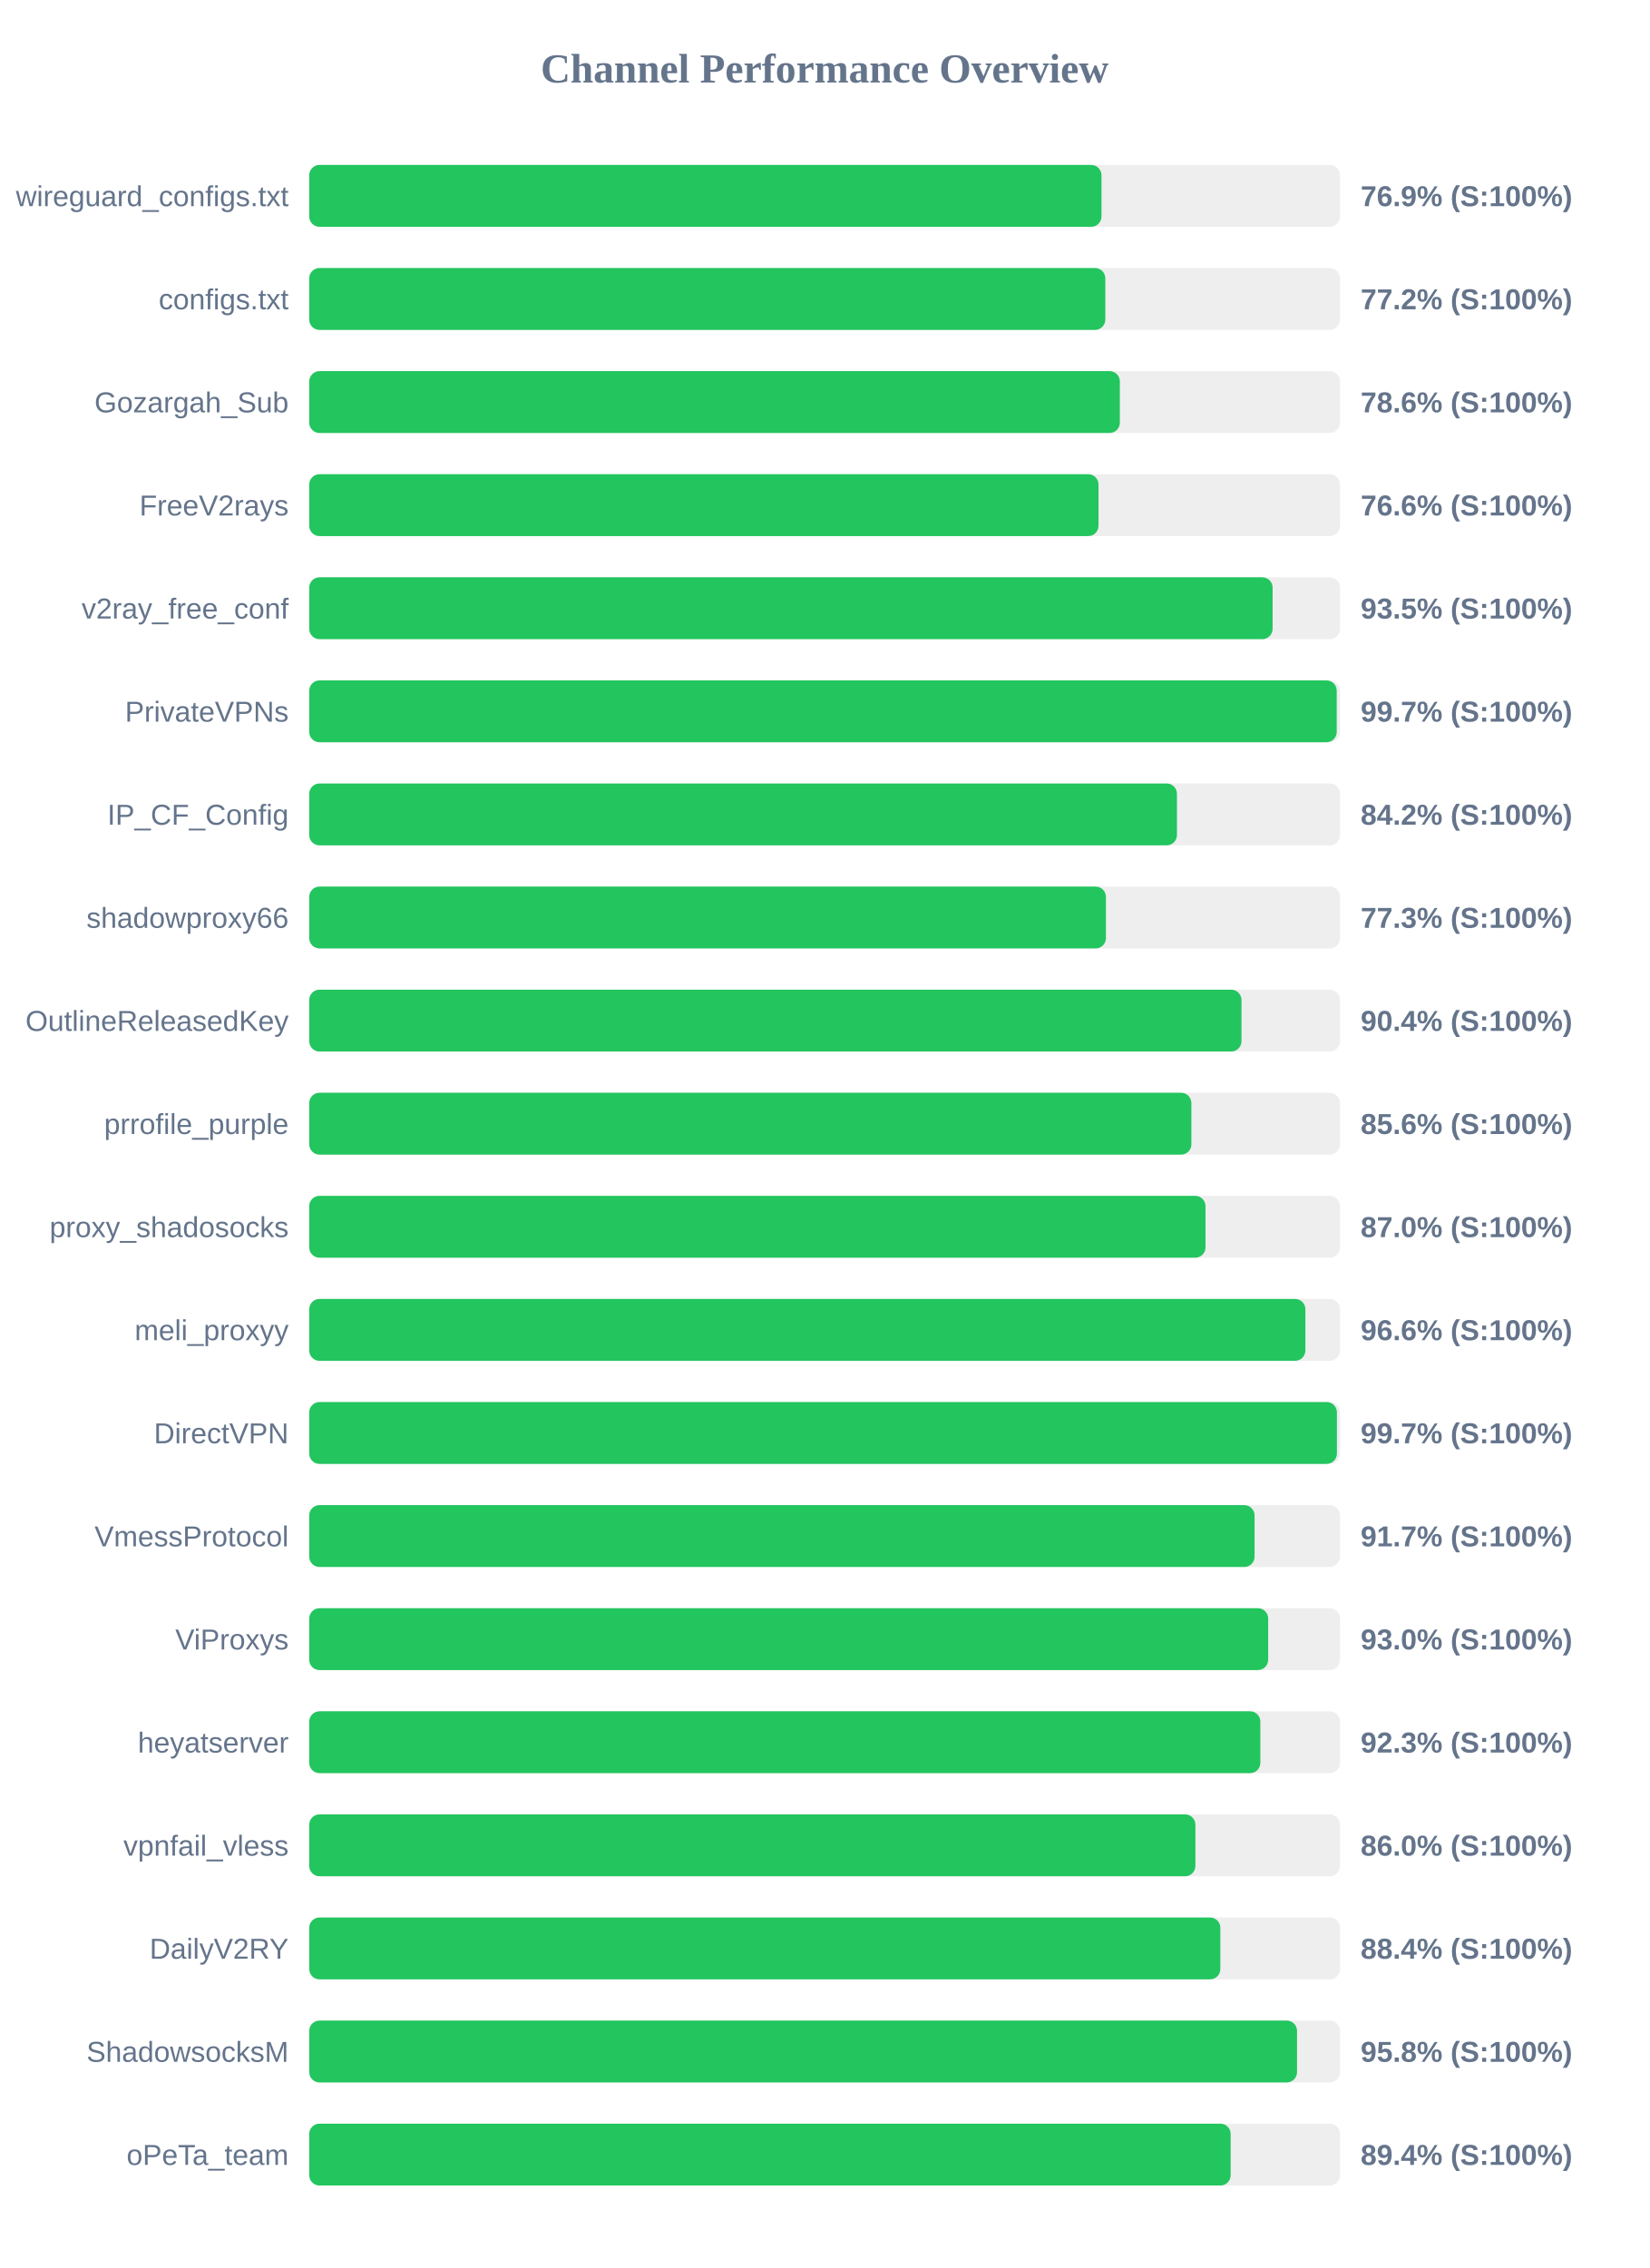
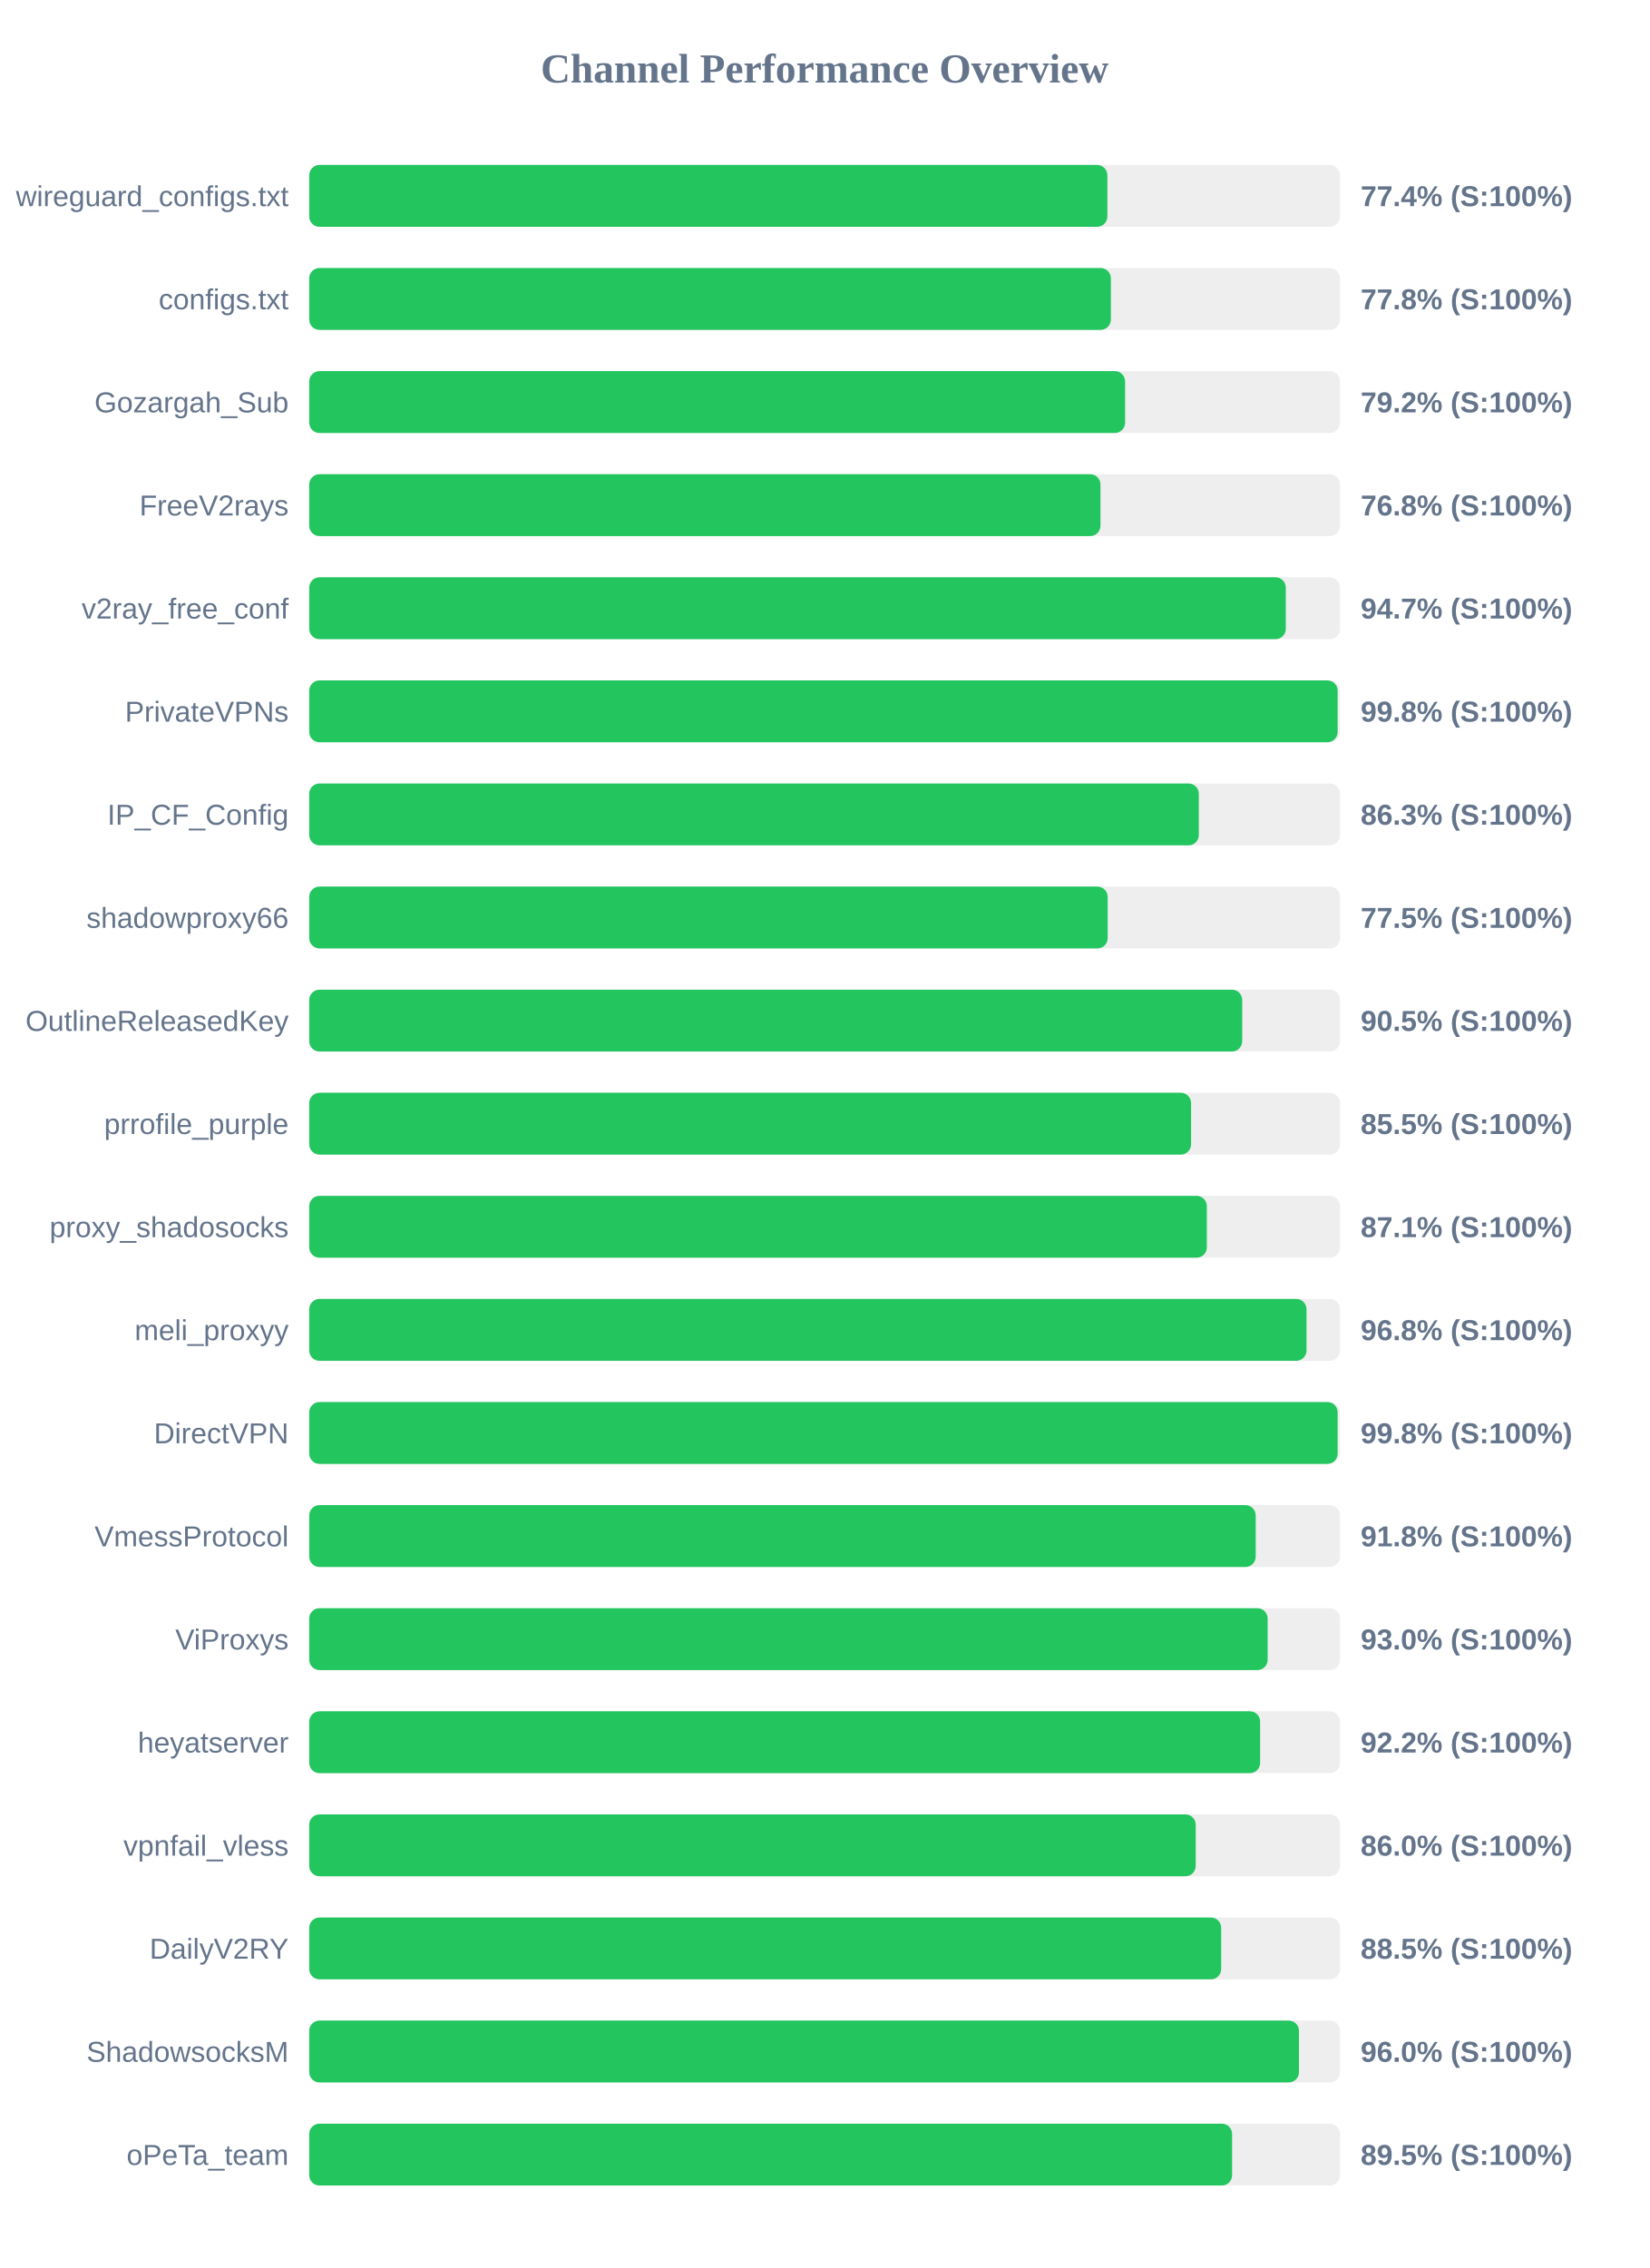
<svg xmlns="http://www.w3.org/2000/svg" width="800" height="1100" version="1.1">
  <style>
        .row { font: 14px Arial; fill: #64748b; }
        .score { font: bold 14px Arial; fill: #64748b; }
    </style>
  <text x="400" y="40" text-anchor="middle" font-size="20px" font-weight="bold" fill="#64748b">Channel Performance Overview</text>
  <rect x="150" y="80" width="500" height="30" fill="#eee" rx="5" />
-   <rect x="150" y="80" width="384.3" height="30" fill="#22c55e" rx="5" />
+   <rect x="150" y="80" width="387.15" height="30" fill="#22c55e" rx="5" />
  <text x="140" y="100" text-anchor="end" class="row">wireguard_configs.txt</text>
-   <text x="660" y="100" text-anchor="start" class="score">76.9% (S:100%)</text>
+   <text x="660" y="100" text-anchor="start" class="score">77.4% (S:100%)</text>
  <rect x="150" y="130" width="500" height="30" fill="#eee" rx="5" />
-   <rect x="150" y="130" width="386.15" height="30" fill="#22c55e" rx="5" />
+   <rect x="150" y="130" width="388.85" height="30" fill="#22c55e" rx="5" />
  <text x="140" y="150" text-anchor="end" class="row">configs.txt</text>
-   <text x="660" y="150" text-anchor="start" class="score">77.2% (S:100%)</text>
+   <text x="660" y="150" text-anchor="start" class="score">77.8% (S:100%)</text>
  <rect x="150" y="180" width="500" height="30" fill="#eee" rx="5" />
-   <rect x="150" y="180" width="393.2" height="30" fill="#22c55e" rx="5" />
+   <rect x="150" y="180" width="395.75" height="30" fill="#22c55e" rx="5" />
  <text x="140" y="200" text-anchor="end" class="row">Gozargah_Sub</text>
-   <text x="660" y="200" text-anchor="start" class="score">78.6% (S:100%)</text>
+   <text x="660" y="200" text-anchor="start" class="score">79.2% (S:100%)</text>
  <rect x="150" y="230" width="500" height="30" fill="#eee" rx="5" />
-   <rect x="150" y="230" width="382.85" height="30" fill="#22c55e" rx="5" />
+   <rect x="150" y="230" width="383.8" height="30" fill="#22c55e" rx="5" />
  <text x="140" y="250" text-anchor="end" class="row">FreeV2rays</text>
-   <text x="660" y="250" text-anchor="start" class="score">76.6% (S:100%)</text>
+   <text x="660" y="250" text-anchor="start" class="score">76.8% (S:100%)</text>
  <rect x="150" y="280" width="500" height="30" fill="#eee" rx="5" />
-   <rect x="150" y="280" width="467.3" height="30" fill="#22c55e" rx="5" />
+   <rect x="150" y="280" width="473.7" height="30" fill="#22c55e" rx="5" />
  <text x="140" y="300" text-anchor="end" class="row">v2ray_free_conf</text>
-   <text x="660" y="300" text-anchor="start" class="score">93.5% (S:100%)</text>
+   <text x="660" y="300" text-anchor="start" class="score">94.7% (S:100%)</text>
  <rect x="150" y="330" width="500" height="30" fill="#eee" rx="5" />
-   <rect x="150" y="330" width="498.4" height="30" fill="#22c55e" rx="5" />
+   <rect x="150" y="330" width="498.85" height="30" fill="#22c55e" rx="5" />
  <text x="140" y="350" text-anchor="end" class="row">PrivateVPNs</text>
-   <text x="660" y="350" text-anchor="start" class="score">99.7% (S:100%)</text>
+   <text x="660" y="350" text-anchor="start" class="score">99.8% (S:100%)</text>
  <rect x="150" y="380" width="500" height="30" fill="#eee" rx="5" />
-   <rect x="150" y="380" width="420.9" height="30" fill="#22c55e" rx="5" />
+   <rect x="150" y="380" width="431.5" height="30" fill="#22c55e" rx="5" />
  <text x="140" y="400" text-anchor="end" class="row">IP_CF_Config</text>
-   <text x="660" y="400" text-anchor="start" class="score">84.2% (S:100%)</text>
+   <text x="660" y="400" text-anchor="start" class="score">86.3% (S:100%)</text>
  <rect x="150" y="430" width="500" height="30" fill="#eee" rx="5" />
-   <rect x="150" y="430" width="386.45" height="30" fill="#22c55e" rx="5" />
+   <rect x="150" y="430" width="387.3" height="30" fill="#22c55e" rx="5" />
  <text x="140" y="450" text-anchor="end" class="row">shadowproxy66</text>
-   <text x="660" y="450" text-anchor="start" class="score">77.3% (S:100%)</text>
+   <text x="660" y="450" text-anchor="start" class="score">77.5% (S:100%)</text>
  <rect x="150" y="480" width="500" height="30" fill="#eee" rx="5" />
-   <rect x="150" y="480" width="452.2" height="30" fill="#22c55e" rx="5" />
+   <rect x="150" y="480" width="452.55" height="30" fill="#22c55e" rx="5" />
  <text x="140" y="500" text-anchor="end" class="row">OutlineReleasedKey</text>
-   <text x="660" y="500" text-anchor="start" class="score">90.4% (S:100%)</text>
+   <text x="660" y="500" text-anchor="start" class="score">90.5% (S:100%)</text>
  <rect x="150" y="530" width="500" height="30" fill="#eee" rx="5" />
-   <rect x="150" y="530" width="427.9" height="30" fill="#22c55e" rx="5" />
+   <rect x="150" y="530" width="427.75" height="30" fill="#22c55e" rx="5" />
  <text x="140" y="550" text-anchor="end" class="row">prrofile_purple</text>
-   <text x="660" y="550" text-anchor="start" class="score">85.6% (S:100%)</text>
+   <text x="660" y="550" text-anchor="start" class="score">85.5% (S:100%)</text>
  <rect x="150" y="580" width="500" height="30" fill="#eee" rx="5" />
-   <rect x="150" y="580" width="434.75" height="30" fill="#22c55e" rx="5" />
+   <rect x="150" y="580" width="435.4" height="30" fill="#22c55e" rx="5" />
  <text x="140" y="600" text-anchor="end" class="row">proxy_shadosocks</text>
-   <text x="660" y="600" text-anchor="start" class="score">87.0% (S:100%)</text>
+   <text x="660" y="600" text-anchor="start" class="score">87.1% (S:100%)</text>
  <rect x="150" y="630" width="500" height="30" fill="#eee" rx="5" />
-   <rect x="150" y="630" width="483.2" height="30" fill="#22c55e" rx="5" />
+   <rect x="150" y="630" width="483.75" height="30" fill="#22c55e" rx="5" />
  <text x="140" y="650" text-anchor="end" class="row">meli_proxyy</text>
-   <text x="660" y="650" text-anchor="start" class="score">96.6% (S:100%)</text>
+   <text x="660" y="650" text-anchor="start" class="score">96.8% (S:100%)</text>
  <rect x="150" y="680" width="500" height="30" fill="#eee" rx="5" />
-   <rect x="150" y="680" width="498.5" height="30" fill="#22c55e" rx="5" />
+   <rect x="150" y="680" width="498.85" height="30" fill="#22c55e" rx="5" />
  <text x="140" y="700" text-anchor="end" class="row">DirectVPN</text>
-   <text x="660" y="700" text-anchor="start" class="score">99.7% (S:100%)</text>
+   <text x="660" y="700" text-anchor="start" class="score">99.8% (S:100%)</text>
  <rect x="150" y="730" width="500" height="30" fill="#eee" rx="5" />
-   <rect x="150" y="730" width="458.55" height="30" fill="#22c55e" rx="5" />
+   <rect x="150" y="730" width="459.1" height="30" fill="#22c55e" rx="5" />
  <text x="140" y="750" text-anchor="end" class="row">VmessProtocol</text>
-   <text x="660" y="750" text-anchor="start" class="score">91.7% (S:100%)</text>
+   <text x="660" y="750" text-anchor="start" class="score">91.8% (S:100%)</text>
  <rect x="150" y="780" width="500" height="30" fill="#eee" rx="5" />
-   <rect x="150" y="780" width="465.15" height="30" fill="#22c55e" rx="5" />
+   <rect x="150" y="780" width="464.9" height="30" fill="#22c55e" rx="5" />
  <text x="140" y="800" text-anchor="end" class="row">ViProxys</text>
  <text x="660" y="800" text-anchor="start" class="score">93.0% (S:100%)</text>
  <rect x="150" y="830" width="500" height="30" fill="#eee" rx="5" />
-   <rect x="150" y="830" width="461.35" height="30" fill="#22c55e" rx="5" />
+   <rect x="150" y="830" width="461.25" height="30" fill="#22c55e" rx="5" />
  <text x="140" y="850" text-anchor="end" class="row">heyatserver</text>
-   <text x="660" y="850" text-anchor="start" class="score">92.3% (S:100%)</text>
+   <text x="660" y="850" text-anchor="start" class="score">92.2% (S:100%)</text>
  <rect x="150" y="880" width="500" height="30" fill="#eee" rx="5" />
-   <rect x="150" y="880" width="429.85" height="30" fill="#22c55e" rx="5" />
+   <rect x="150" y="880" width="430.0" height="30" fill="#22c55e" rx="5" />
  <text x="140" y="900" text-anchor="end" class="row">vpnfail_vless</text>
  <text x="660" y="900" text-anchor="start" class="score">86.0% (S:100%)</text>
  <rect x="150" y="930" width="500" height="30" fill="#eee" rx="5" />
-   <rect x="150" y="930" width="441.95" height="30" fill="#22c55e" rx="5" />
+   <rect x="150" y="930" width="442.35" height="30" fill="#22c55e" rx="5" />
  <text x="140" y="950" text-anchor="end" class="row">DailyV2RY</text>
-   <text x="660" y="950" text-anchor="start" class="score">88.4% (S:100%)</text>
+   <text x="660" y="950" text-anchor="start" class="score">88.5% (S:100%)</text>
  <rect x="150" y="980" width="500" height="30" fill="#eee" rx="5" />
-   <rect x="150" y="980" width="479.15" height="30" fill="#22c55e" rx="5" />
+   <rect x="150" y="980" width="480.1" height="30" fill="#22c55e" rx="5" />
  <text x="140" y="1000" text-anchor="end" class="row">ShadowsocksM</text>
-   <text x="660" y="1000" text-anchor="start" class="score">95.8% (S:100%)</text>
+   <text x="660" y="1000" text-anchor="start" class="score">96.0% (S:100%)</text>
  <rect x="150" y="1030" width="500" height="30" fill="#eee" rx="5" />
-   <rect x="150" y="1030" width="446.95" height="30" fill="#22c55e" rx="5" />
+   <rect x="150" y="1030" width="447.65" height="30" fill="#22c55e" rx="5" />
  <text x="140" y="1050" text-anchor="end" class="row">oPeTa_team</text>
-   <text x="660" y="1050" text-anchor="start" class="score">89.4% (S:100%)</text>
+   <text x="660" y="1050" text-anchor="start" class="score">89.5% (S:100%)</text>
</svg>
